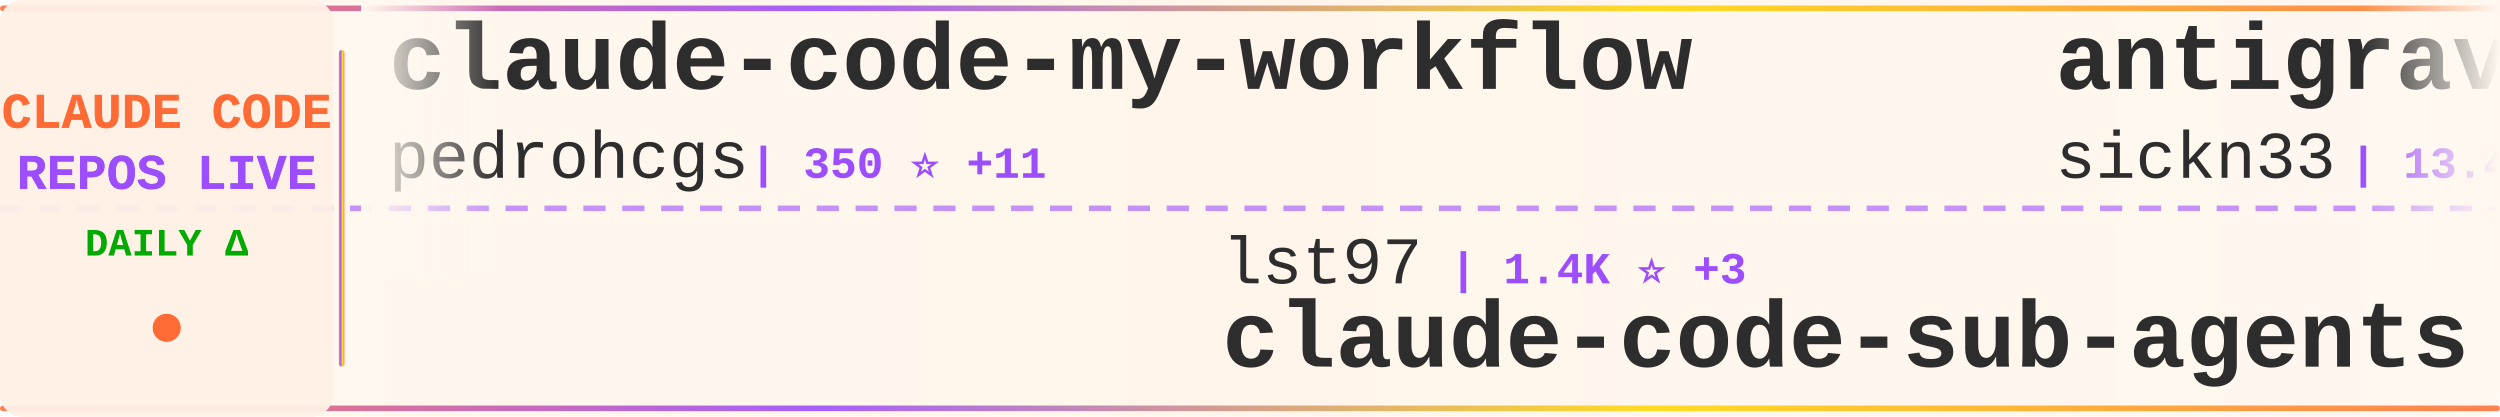
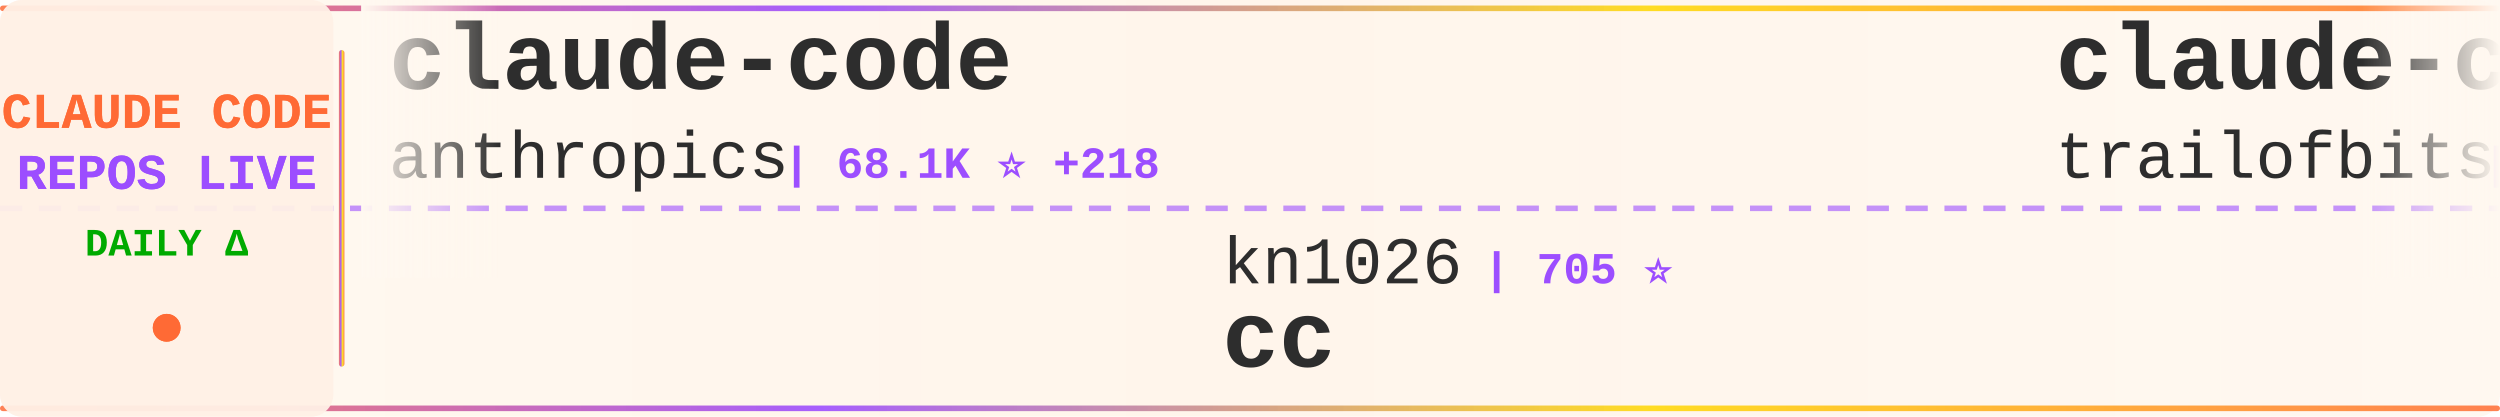
<svg xmlns="http://www.w3.org/2000/svg" width="900" height="150">
  <defs>
    <linearGradient id="tickerBg" x1="0%" y1="0%" x2="100%" y2="0%">
      <stop offset="0%" style="stop-color:#fff8f0;stop-opacity:0.98" />
      <stop offset="50%" style="stop-color:#fff5eb;stop-opacity:1" />
      <stop offset="100%" style="stop-color:#fff8f0;stop-opacity:0.98" />
    </linearGradient>
    <linearGradient id="borderGrad" x1="0%" y1="0%" x2="100%" y2="0%">
      <stop offset="0%" style="stop-color:#FF6B35;stop-opacity:0.85">
        <animate attributeName="stop-opacity" values="0.85;1;0.85" dur="2s" repeatCount="indefinite" />
      </stop>
      <stop offset="33%" style="stop-color:#9C4EFF;stop-opacity:0.9">
        <animate attributeName="stop-opacity" values="0.9;1;0.9" dur="2.2s" repeatCount="indefinite" />
      </stop>
      <stop offset="66%" style="stop-color:#FFD700;stop-opacity:0.85">
        <animate attributeName="stop-opacity" values="0.85;1;0.85" dur="1.8s" repeatCount="indefinite" />
      </stop>
      <stop offset="100%" style="stop-color:#FF6B35;stop-opacity:0.85">
        <animate attributeName="stop-opacity" values="0.85;1;0.85" dur="2s" repeatCount="indefinite" />
      </stop>
    </linearGradient>
    <filter id="textGlow">
      <feGaussianBlur stdDeviation="0.15" result="coloredBlur" />
      <feMerge>
        <feMergeNode in="coloredBlur" />
        <feMergeNode in="SourceGraphic" />
      </feMerge>
    </filter>
    <filter id="metricGlow">
      <feGaussianBlur stdDeviation="0.2" result="coloredBlur" />
      <feMerge>
        <feMergeNode in="coloredBlur" />
        <feMergeNode in="SourceGraphic" />
      </feMerge>
    </filter>
    <linearGradient id="leftFade" x1="0%" y1="0%" x2="100%" y2="0%">
      <stop offset="0%" style="stop-color:#fff8f0;stop-opacity:1" />
      <stop offset="100%" style="stop-color:#fff8f0;stop-opacity:0" />
    </linearGradient>
    <linearGradient id="rightFade" x1="0%" y1="0%" x2="100%" y2="0%">
      <stop offset="0%" style="stop-color:#fff8f0;stop-opacity:0" />
      <stop offset="100%" style="stop-color:#fff8f0;stop-opacity:1" />
    </linearGradient>
  </defs>
  <rect width="900" height="150" fill="url(#tickerBg)" rx="8" />
  <rect x="0" y="2" width="900" height="2" fill="url(#borderGrad)" rx="1" />
  <rect x="0" y="146" width="900" height="2" fill="url(#borderGrad)" rx="1" />
  <line x1="0" y1="75" x2="900" y2="75" stroke="#9C4EFF" stroke-width="2" stroke-dasharray="8 6" opacity="0.6" />
  <rect x="0" y="0" width="120" height="150" fill="#fff0e6" opacity="0.95" rx="8" />
  <text x="60" y="46" font-family="'Courier New', monospace" font-size="18" font-weight="bold" fill="#FF6B35" text-anchor="middle" filter="url(#textGlow)">
    CLAUDE CODE
  </text>
  <text x="60" y="68" font-family="'Courier New', monospace" font-size="18" font-weight="bold" fill="#9C4EFF" text-anchor="middle" filter="url(#textGlow)">
    REPOS LIVE
  </text>
  <text x="60" y="92" font-family="'Courier New', monospace" font-size="14" font-weight="bold" fill="#00aa00" text-anchor="middle">
    DAILY Δ
  </text>
  <circle cx="60" cy="118" r="5" fill="#FF6B35" filter="url(#metricGlow)">
    <animate attributeName="r" values="4;6;4" dur="1.5s" repeatCount="indefinite" />
    <animate attributeName="opacity" values="0.6;1;0.6" dur="1.5s" repeatCount="indefinite" />
  </circle>
  <rect x="122" y="18" width="2" height="114" fill="url(#borderGrad)" rx="1" />
  <clipPath id="tickerClip">
    <rect x="130" y="0" width="770" height="150" />
  </clipPath>
  <g clip-path="url(#tickerClip)">
    <g id="tickerItems">
      <animateTransform attributeName="transform" attributeType="XML" type="translate" from="0 0" to="-3000 0" dur="54s" repeatCount="indefinite" />
      <g transform="translate(0, 0)">
-         <text x="140" y="32" font-family="'Courier New', monospace" font-size="34" font-weight="bold" fill="#2d2d2d">claude-code-my-workflow</text>
-         <text x="140" y="64" font-family="'Courier New', monospace" font-size="24" font-weight="normal" fill="#2d2d2d" opacity="1.0">pedrohcgs</text>
-         <text x="270" y="64" font-family="'Courier New', monospace" font-size="16" font-weight="bold" fill="#9C4EFF"> | 350 ⭐ +11</text>
+         <text x="140" y="32" font-family="'Courier New', monospace" font-size="34" font-weight="bold" fill="#2d2d2d">claude-code</text>
+         <text x="140" y="64" font-family="'Courier New', monospace" font-size="24" font-weight="normal" fill="#2d2d2d" opacity="1.0">anthropics</text>
+         <text x="282" y="64" font-family="'Courier New', monospace" font-size="16" font-weight="bold" fill="#9C4EFF"> | 68.1K ⭐ +218</text>
      </g>
      <g transform="translate(300, 0)">
-         <text x="140" y="102" font-family="'Courier New', monospace" font-size="24" font-weight="normal" fill="#2d2d2d" opacity="1.0">lst97</text>
-         <text x="222" y="102" font-family="'Courier New', monospace" font-size="16" font-weight="bold" fill="#9C4EFF"> | 1.4K ⭐ +3</text>
-         <text x="140" y="132" font-family="'Courier New', monospace" font-size="34" font-weight="bold" fill="#2d2d2d">claude-code-sub-agents</text>
-       </g>
-       <g transform="translate(600, 0)">
-         <text x="140" y="32" font-family="'Courier New', monospace" font-size="34" font-weight="bold" fill="#2d2d2d">antigravity-awesome-skil...</text>
-         <text x="140" y="64" font-family="'Courier New', monospace" font-size="24" font-weight="normal" fill="#2d2d2d" opacity="1.0">sickn33</text>
-         <text x="246" y="64" font-family="'Courier New', monospace" font-size="16" font-weight="bold" fill="#9C4EFF"> | 13.4K ⭐ +330</text>
-       </g>
-       <g transform="translate(900, 0)">
-         <text x="140" y="102" font-family="'Courier New', monospace" font-size="24" font-weight="normal" fill="#2d2d2d" opacity="1.0">ComposioHQ</text>
-         <text x="282" y="102" font-family="'Courier New', monospace" font-size="16" font-weight="bold" fill="#9C4EFF"> | 36.2K ⭐ +257</text>
-         <text x="140" y="132" font-family="'Courier New', monospace" font-size="34" font-weight="bold" fill="#2d2d2d">awesome-claude-skills</text>
-       </g>
-       <g transform="translate(1200, 0)">
-         <text x="140" y="32" font-family="'Courier New', monospace" font-size="34" font-weight="bold" fill="#2d2d2d">openskills</text>
-         <text x="140" y="64" font-family="'Courier New', monospace" font-size="24" font-weight="normal" fill="#2d2d2d" opacity="1.0">numman-ali</text>
-         <text x="282" y="64" font-family="'Courier New', monospace" font-size="16" font-weight="bold" fill="#9C4EFF"> | 8.4K ⭐ +17</text>
-       </g>
-       <g transform="translate(1500, 0)">
-         <text x="140" y="102" font-family="'Courier New', monospace" font-size="24" font-weight="normal" fill="#2d2d2d" opacity="1.0">edmund-io</text>
-         <text x="270" y="102" font-family="'Courier New', monospace" font-size="16" font-weight="bold" fill="#9C4EFF"> | 1.2K ⭐ +7</text>
-         <text x="140" y="132" font-family="'Courier New', monospace" font-size="34" font-weight="bold" fill="#2d2d2d">edmunds-claude-code</text>
-       </g>
-       <g transform="translate(1800, 0)">
-         <text x="140" y="32" font-family="'Courier New', monospace" font-size="34" font-weight="bold" fill="#2d2d2d">sc-claude-code-files</text>
-         <text x="140" y="64" font-family="'Courier New', monospace" font-size="24" font-weight="normal" fill="#2d2d2d" opacity="1.0">https-deeplearning-ai</text>
-         <text x="414" y="64" font-family="'Courier New', monospace" font-size="16" font-weight="bold" fill="#9C4EFF"> | 418 ⭐ +2</text>
-       </g>
-       <g transform="translate(2100, 0)">
        <text x="140" y="102" font-family="'Courier New', monospace" font-size="24" font-weight="normal" fill="#2d2d2d" opacity="1.0">kn1026</text>
        <text x="234" y="102" font-family="'Courier New', monospace" font-size="16" font-weight="bold" fill="#9C4EFF"> | 705 ⭐</text>
        <text x="140" y="132" font-family="'Courier New', monospace" font-size="34" font-weight="bold" fill="#2d2d2d">cc</text>
      </g>
+       <g transform="translate(600, 0)">
+         <text x="140" y="32" font-family="'Courier New', monospace" font-size="34" font-weight="bold" fill="#2d2d2d">claude-code-config</text>
+         <text x="140" y="64" font-family="'Courier New', monospace" font-size="24" font-weight="normal" fill="#2d2d2d" opacity="1.0">trailofbits</text>
+         <text x="294" y="64" font-family="'Courier New', monospace" font-size="16" font-weight="bold" fill="#9C4EFF"> | 1.2K ⭐ +36</text>
+       </g>
+       <g transform="translate(900, 0)">
+         <text x="140" y="102" font-family="'Courier New', monospace" font-size="24" font-weight="normal" fill="#2d2d2d" opacity="1.0">davila7</text>
+         <text x="246" y="102" font-family="'Courier New', monospace" font-size="16" font-weight="bold" fill="#9C4EFF"> | 21.0K ⭐ +72</text>
+         <text x="140" y="132" font-family="'Courier New', monospace" font-size="34" font-weight="bold" fill="#2d2d2d">claude-code-templates</text>
+       </g>
+       <g transform="translate(1200, 0)">
+         <text x="140" y="32" font-family="'Courier New', monospace" font-size="34" font-weight="bold" fill="#2d2d2d">claude-code-config</text>
+         <text x="140" y="64" font-family="'Courier New', monospace" font-size="24" font-weight="normal" fill="#2d2d2d" opacity="1.0">jarrodwatts</text>
+         <text x="294" y="64" font-family="'Courier New', monospace" font-size="16" font-weight="bold" fill="#9C4EFF"> | 942 ⭐ +1</text>
+       </g>
+       <g transform="translate(1500, 0)">
+         <text x="140" y="102" font-family="'Courier New', monospace" font-size="24" font-weight="normal" fill="#2d2d2d" opacity="1.0">0xfurai</text>
+         <text x="246" y="102" font-family="'Courier New', monospace" font-size="16" font-weight="bold" fill="#9C4EFF"> | 718 ⭐ +2</text>
+         <text x="140" y="132" font-family="'Courier New', monospace" font-size="34" font-weight="bold" fill="#2d2d2d">claude-code-subagents</text>
+       </g>
+       <g transform="translate(1800, 0)">
+         <text x="140" y="32" font-family="'Courier New', monospace" font-size="34" font-weight="bold" fill="#2d2d2d">antigravity-awesome-skil...</text>
+         <text x="140" y="64" font-family="'Courier New', monospace" font-size="24" font-weight="normal" fill="#2d2d2d" opacity="1.0">sickn33</text>
+         <text x="246" y="64" font-family="'Courier New', monospace" font-size="16" font-weight="bold" fill="#9C4EFF"> | 13.5K ⭐ +313</text>
+       </g>
+       <g transform="translate(2100, 0)">
+         <text x="140" y="102" font-family="'Courier New', monospace" font-size="24" font-weight="normal" fill="#2d2d2d" opacity="1.0">darcyegb</text>
+         <text x="258" y="102" font-family="'Courier New', monospace" font-size="16" font-weight="bold" fill="#9C4EFF"> | 559 ⭐ +1</text>
+         <text x="140" y="132" font-family="'Courier New', monospace" font-size="34" font-weight="bold" fill="#2d2d2d">ClaudeCodeAgents</text>
+       </g>
      <g transform="translate(2400, 0)">
-         <text x="140" y="32" font-family="'Courier New', monospace" font-size="34" font-weight="bold" fill="#2d2d2d">Personal_AI_Infrastructu...</text>
-         <text x="140" y="64" font-family="'Courier New', monospace" font-size="24" font-weight="normal" fill="#2d2d2d" opacity="1.0">danielmiessler</text>
-         <text x="330" y="64" font-family="'Courier New', monospace" font-size="16" font-weight="bold" fill="#9C4EFF"> | 9.0K ⭐ +60</text>
+         <text x="140" y="32" font-family="'Courier New', monospace" font-size="34" font-weight="bold" fill="#2d2d2d">everything-claude-code</text>
+         <text x="140" y="64" font-family="'Courier New', monospace" font-size="24" font-weight="normal" fill="#2d2d2d" opacity="1.0">affaan-m</text>
+         <text x="258" y="64" font-family="'Courier New', monospace" font-size="16" font-weight="bold" fill="#9C4EFF"> | 48.8K ⭐ +365</text>
      </g>
      <g transform="translate(2700, 0)">
-         <text x="140" y="102" font-family="'Courier New', monospace" font-size="24" font-weight="normal" fill="#2d2d2d" opacity="1.0">Maciek-roboblog</text>
-         <text x="342" y="102" font-family="'Courier New', monospace" font-size="16" font-weight="bold" fill="#9C4EFF"> | 6.6K ⭐ +12</text>
-         <text x="140" y="132" font-family="'Courier New', monospace" font-size="34" font-weight="bold" fill="#2d2d2d">Claude-Code-Usage-Monito...</text>
+         <text x="140" y="102" font-family="'Courier New', monospace" font-size="24" font-weight="normal" fill="#2d2d2d" opacity="1.0">rizethereum</text>
+         <text x="294" y="102" font-family="'Courier New', monospace" font-size="16" font-weight="bold" fill="#9C4EFF"> | 1.7K ⭐</text>
+         <text x="140" y="132" font-family="'Courier New', monospace" font-size="34" font-weight="bold" fill="#2d2d2d">claude-code-requirements...</text>
      </g>
      <g transform="translate(3000, 0)">
-         <text x="140" y="32" font-family="'Courier New', monospace" font-size="34" font-weight="bold" fill="#2d2d2d">claude-code-my-workflow</text>
-         <text x="140" y="64" font-family="'Courier New', monospace" font-size="24" font-weight="normal" fill="#2d2d2d" opacity="1.0">pedrohcgs</text>
-         <text x="270" y="64" font-family="'Courier New', monospace" font-size="16" font-weight="bold" fill="#9C4EFF"> | 350 ⭐ +11</text>
+         <text x="140" y="32" font-family="'Courier New', monospace" font-size="34" font-weight="bold" fill="#2d2d2d">claude-code</text>
+         <text x="140" y="64" font-family="'Courier New', monospace" font-size="24" font-weight="normal" fill="#2d2d2d" opacity="1.0">anthropics</text>
+         <text x="282" y="64" font-family="'Courier New', monospace" font-size="16" font-weight="bold" fill="#9C4EFF"> | 68.1K ⭐ +218</text>
      </g>
      <g transform="translate(3300, 0)">
-         <text x="140" y="102" font-family="'Courier New', monospace" font-size="24" font-weight="normal" fill="#2d2d2d" opacity="1.0">lst97</text>
-         <text x="222" y="102" font-family="'Courier New', monospace" font-size="16" font-weight="bold" fill="#9C4EFF"> | 1.4K ⭐ +3</text>
-         <text x="140" y="132" font-family="'Courier New', monospace" font-size="34" font-weight="bold" fill="#2d2d2d">claude-code-sub-agents</text>
+         <text x="140" y="102" font-family="'Courier New', monospace" font-size="24" font-weight="normal" fill="#2d2d2d" opacity="1.0">kn1026</text>
+         <text x="234" y="102" font-family="'Courier New', monospace" font-size="16" font-weight="bold" fill="#9C4EFF"> | 705 ⭐</text>
+         <text x="140" y="132" font-family="'Courier New', monospace" font-size="34" font-weight="bold" fill="#2d2d2d">cc</text>
      </g>
      <g transform="translate(3600, 0)">
-         <text x="140" y="32" font-family="'Courier New', monospace" font-size="34" font-weight="bold" fill="#2d2d2d">antigravity-awesome-skil...</text>
-         <text x="140" y="64" font-family="'Courier New', monospace" font-size="24" font-weight="normal" fill="#2d2d2d" opacity="1.0">sickn33</text>
-         <text x="246" y="64" font-family="'Courier New', monospace" font-size="16" font-weight="bold" fill="#9C4EFF"> | 13.4K ⭐ +330</text>
+         <text x="140" y="32" font-family="'Courier New', monospace" font-size="34" font-weight="bold" fill="#2d2d2d">claude-code-config</text>
+         <text x="140" y="64" font-family="'Courier New', monospace" font-size="24" font-weight="normal" fill="#2d2d2d" opacity="1.0">trailofbits</text>
+         <text x="294" y="64" font-family="'Courier New', monospace" font-size="16" font-weight="bold" fill="#9C4EFF"> | 1.2K ⭐ +36</text>
      </g>
      <g transform="translate(3900, 0)">
-         <text x="140" y="102" font-family="'Courier New', monospace" font-size="24" font-weight="normal" fill="#2d2d2d" opacity="1.0">ComposioHQ</text>
-         <text x="282" y="102" font-family="'Courier New', monospace" font-size="16" font-weight="bold" fill="#9C4EFF"> | 36.2K ⭐ +257</text>
-         <text x="140" y="132" font-family="'Courier New', monospace" font-size="34" font-weight="bold" fill="#2d2d2d">awesome-claude-skills</text>
+         <text x="140" y="102" font-family="'Courier New', monospace" font-size="24" font-weight="normal" fill="#2d2d2d" opacity="1.0">davila7</text>
+         <text x="246" y="102" font-family="'Courier New', monospace" font-size="16" font-weight="bold" fill="#9C4EFF"> | 21.0K ⭐ +72</text>
+         <text x="140" y="132" font-family="'Courier New', monospace" font-size="34" font-weight="bold" fill="#2d2d2d">claude-code-templates</text>
      </g>
    </g>
  </g>
  <rect x="130" y="0" width="50" height="100" fill="url(#leftFade)" />
  <rect x="850" y="0" width="50" height="100" fill="url(#rightFade)" />
</svg>
